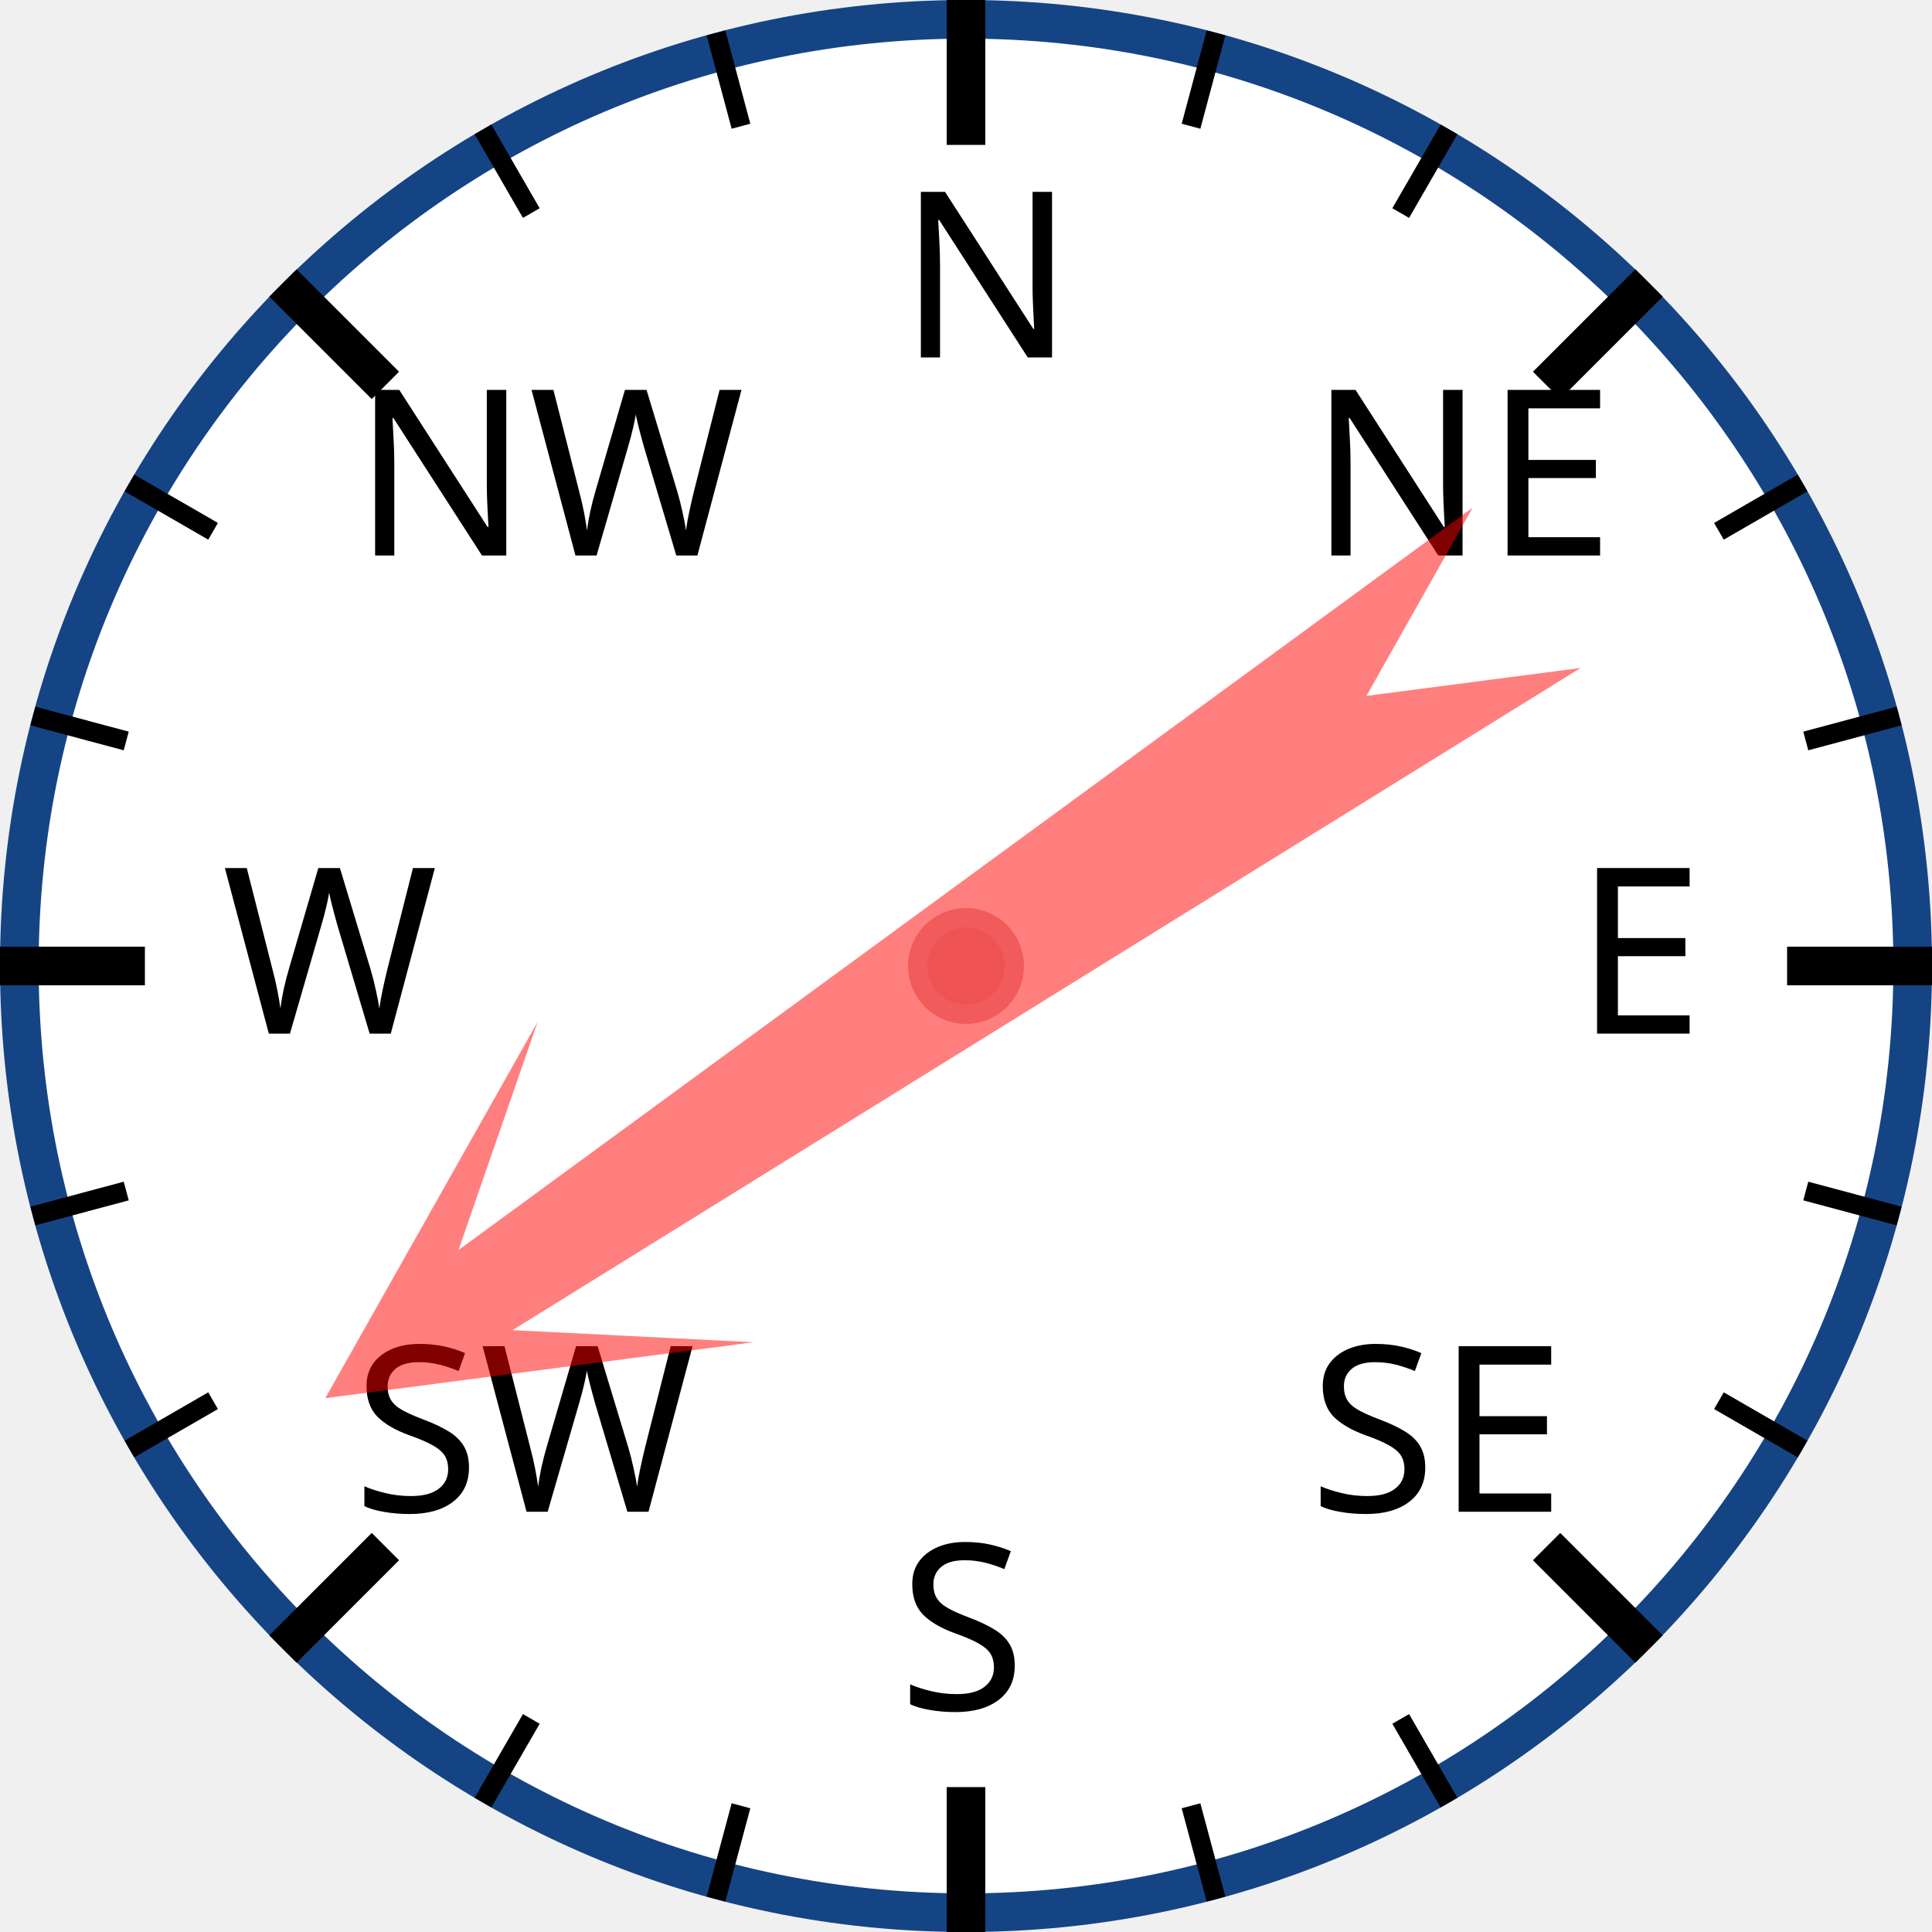
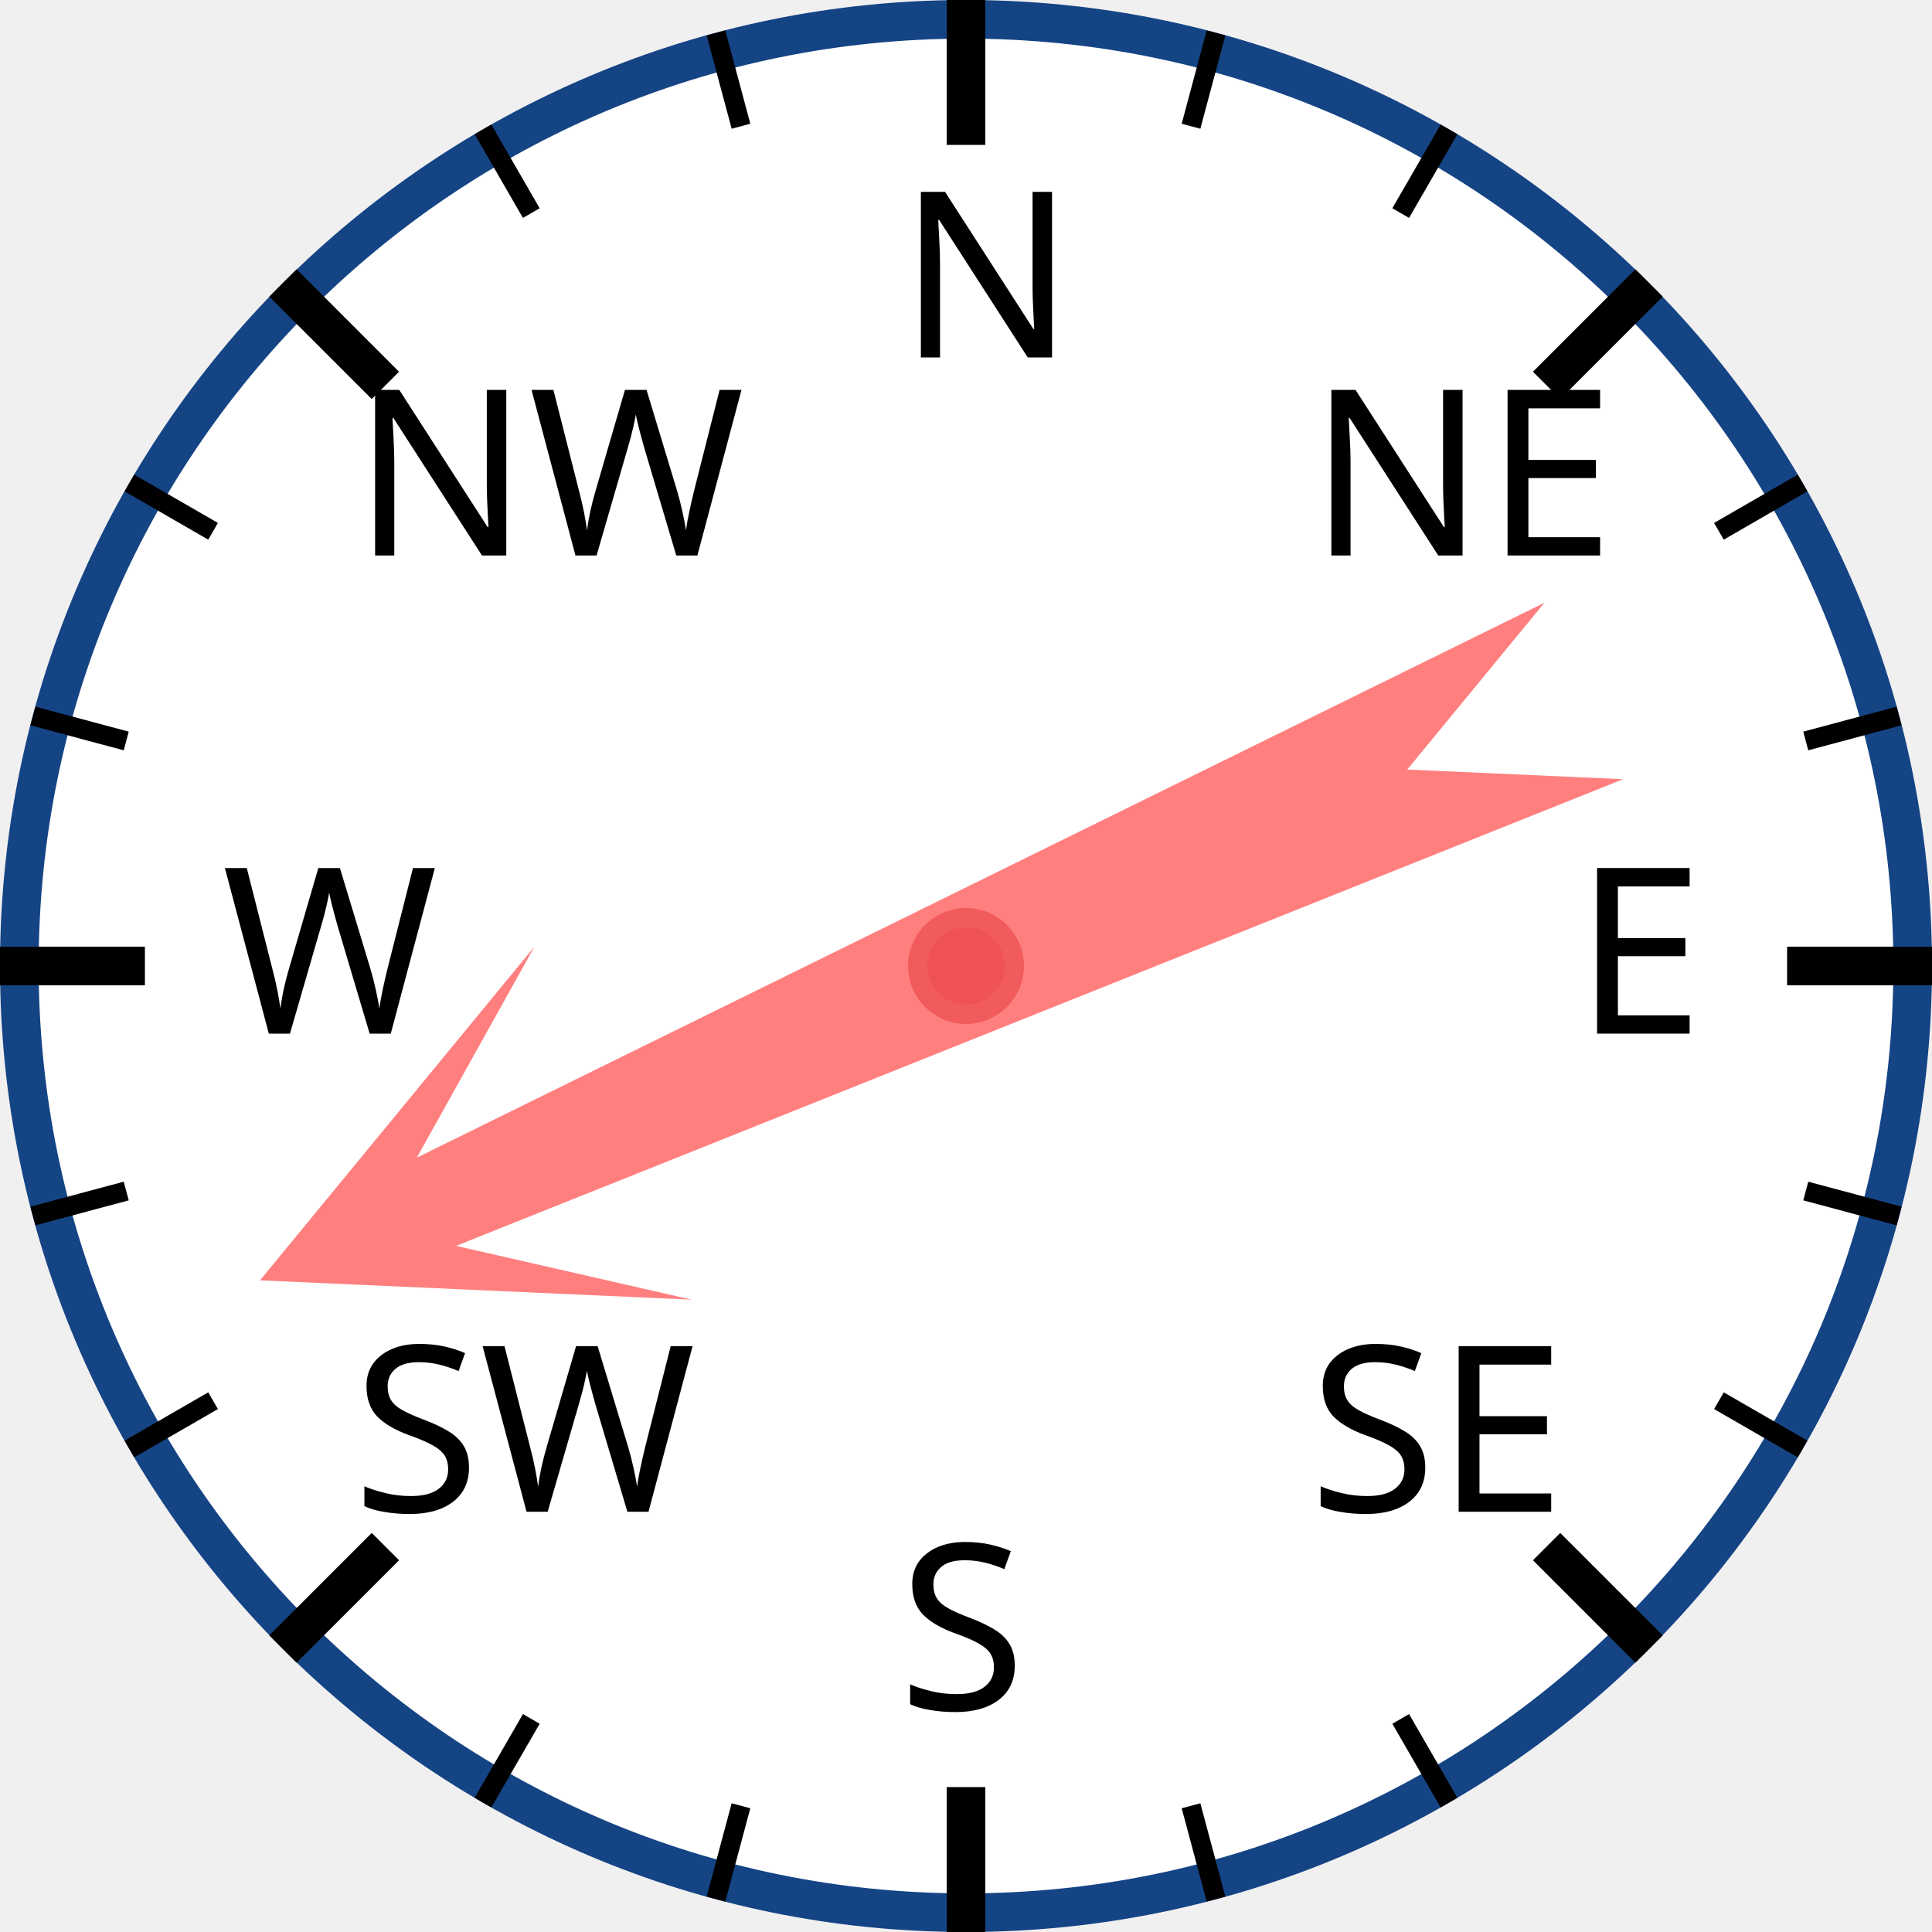
<svg xmlns="http://www.w3.org/2000/svg" width="120px" height="120px" viewBox="0 0 200 200">
  <circle cx="100" cy="100" r="98" style="fill: white; stroke: #154485; stroke-width: 4;" />
  <text x="93.0" y="37.0" style="font-family: sans-serif; font-size: 18pt;">N</text>
  <line x1="100.0" y1="0.0" x2="100.0" y2="15.0" style="stroke: black; stroke-width: 4;" />
  <line x1="74.118" y1="3.407" x2="76.706" y2="13.067" style="stroke: black; stroke-width: 2;" />
  <line x1="50" y1="13.397" x2="55" y2="22.058" style="stroke: black; stroke-width: 2;" />
  <text x="36.503" y="57.503" style="font-family: sans-serif; font-size: 18pt;">NW</text>
  <line x1="29.289" y1="29.289" x2="39.896" y2="39.896" style="stroke: black; stroke-width: 4;" />
  <line x1="13.397" y1="50" x2="22.058" y2="55" style="stroke: black; stroke-width: 2;" />
  <line x1="3.407" y1="74.118" x2="13.067" y2="76.706" style="stroke: black; stroke-width: 2;" />
  <text x="23.0" y="107.0" style="font-family: sans-serif; font-size: 18pt;">W</text>
  <line x1="0.0" y1="100.0" x2="15.0" y2="100.0" style="stroke: black; stroke-width: 4;" />
  <line x1="3.407" y1="125.882" x2="13.067" y2="123.294" style="stroke: black; stroke-width: 2;" />
  <line x1="13.397" y1="150" x2="22.058" y2="145" style="stroke: black; stroke-width: 2;" />
  <text x="36.503" y="156.497" style="font-family: sans-serif; font-size: 18pt;">SW</text>
  <line x1="29.289" y1="170.711" x2="39.896" y2="160.104" style="stroke: black; stroke-width: 4;" />
  <line x1="50" y1="186.603" x2="55" y2="177.942" style="stroke: black; stroke-width: 2;" />
  <line x1="74.118" y1="196.593" x2="76.706" y2="186.933" style="stroke: black; stroke-width: 2;" />
  <text x="93" y="177.0" style="font-family: sans-serif; font-size: 18pt;">S</text>
  <line x1="100" y1="200.0" x2="100" y2="185.0" style="stroke: black; stroke-width: 4;" />
  <line x1="125.882" y1="196.593" x2="123.294" y2="186.933" style="stroke: black; stroke-width: 2;" />
  <line x1="150.0" y1="186.603" x2="145.0" y2="177.942" style="stroke: black; stroke-width: 2;" />
  <text x="135.497" y="156.497" style="font-family: sans-serif; font-size: 18pt;">SE</text>
  <line x1="170.711" y1="170.711" x2="160.104" y2="160.104" style="stroke: black; stroke-width: 4;" />
  <line x1="186.603" y1="150" x2="177.942" y2="145" style="stroke: black; stroke-width: 2;" />
  <line x1="196.593" y1="125.882" x2="186.933" y2="123.294" style="stroke: black; stroke-width: 2;" />
  <text x="163.0" y="107" style="font-family: sans-serif; font-size: 18pt;">E</text>
  <line x1="200.0" y1="100" x2="185.0" y2="100" style="stroke: black; stroke-width: 4;" />
  <line x1="196.593" y1="74.118" x2="186.933" y2="76.706" style="stroke: black; stroke-width: 2;" />
  <line x1="186.603" y1="50" x2="177.942" y2="55" style="stroke: black; stroke-width: 2;" />
  <text x="135.497" y="57.503" style="font-family: sans-serif; font-size: 18pt;">NE</text>
  <line x1="170.711" y1="29.289" x2="160.104" y2="39.896" style="stroke: black; stroke-width: 4;" />
  <line x1="150" y1="13.397" x2="145" y2="22.058" style="stroke: black; stroke-width: 2;" />
  <line x1="125.882" y1="3.407" x2="123.294" y2="13.067" style="stroke: black; stroke-width: 2;" />
-   <polygon points="100 20 120 60 105 40 110 170 100 150 90 170 95 40 80 60" style="fill: red; fill-opacity: 0.5;" transform="rotate(236,100,100)" />
+   <polygon points="100 20 120 60 105 40 110 170 100 150 90 170 95 40 80 60" style="fill: red; fill-opacity: 0.5;" transform="rotate(246,100,100)" />
  <circle cx="100" cy="100" r="5" style="fill: #EE5252; stroke: #F25B5B; stroke-width: 2;" />
</svg>
